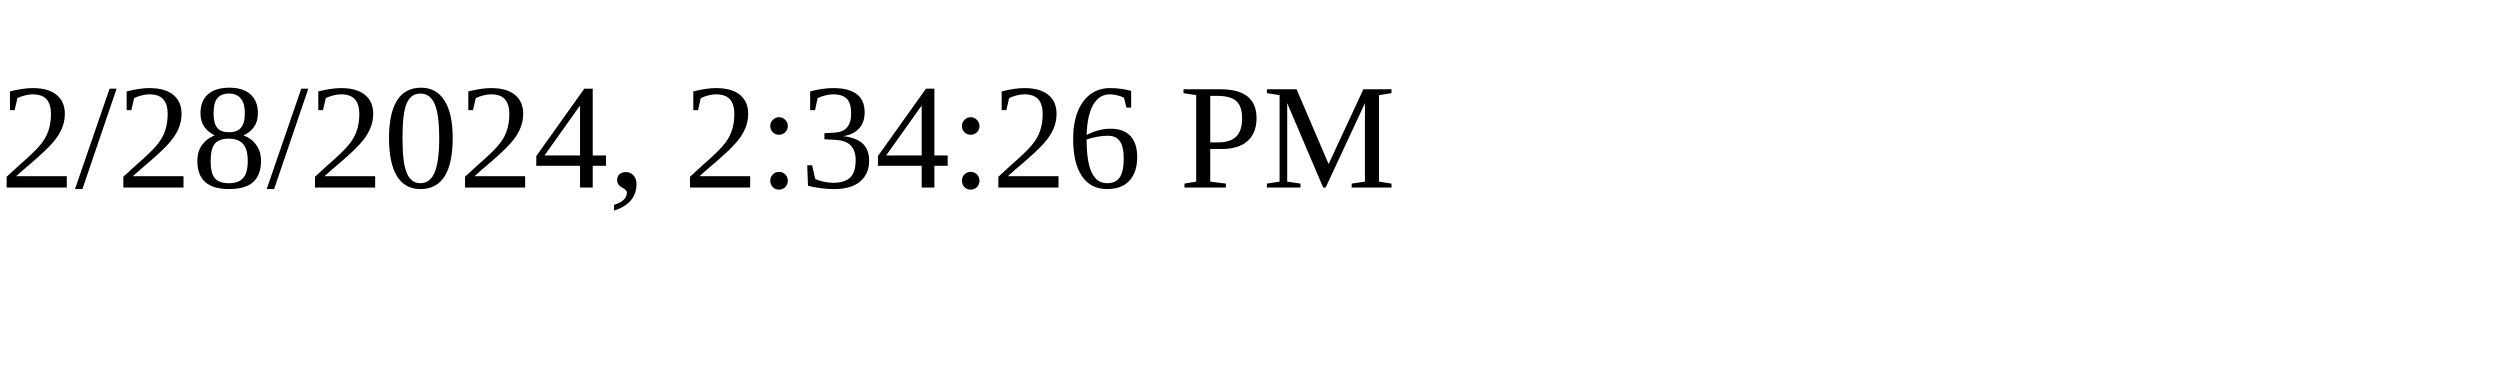
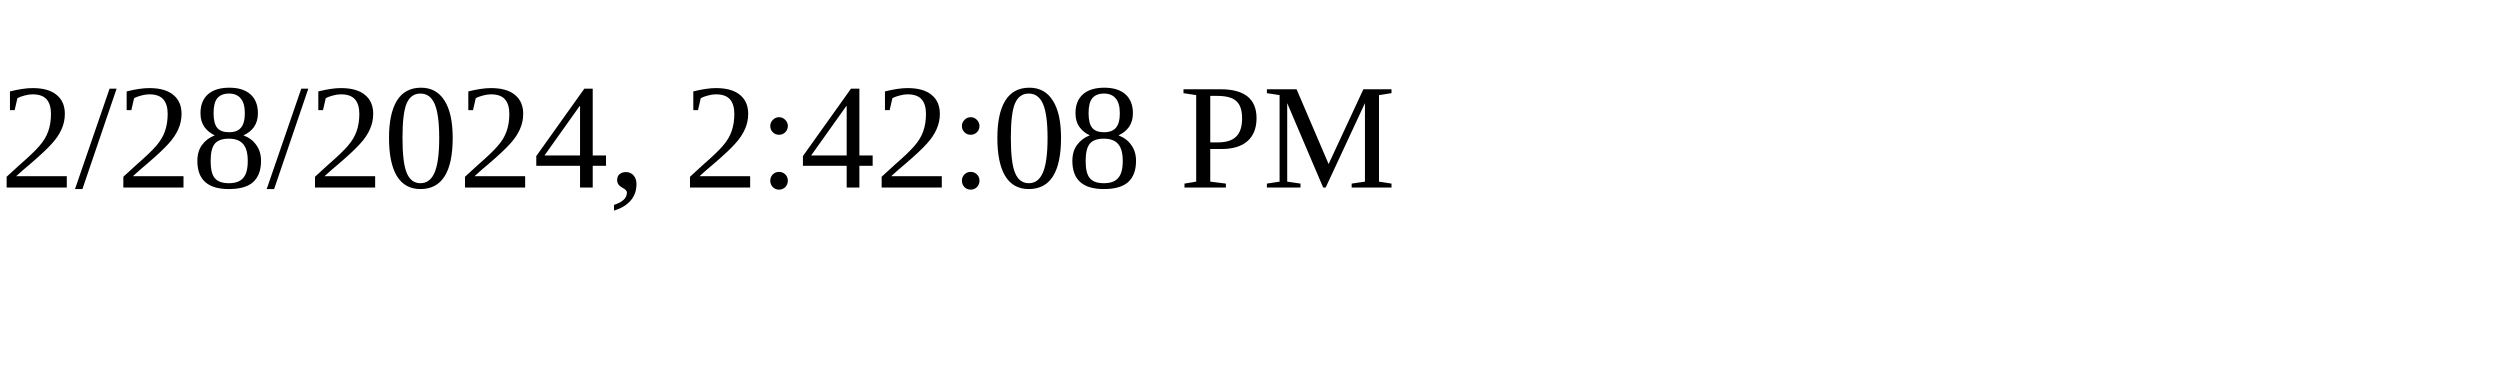
<svg xmlns="http://www.w3.org/2000/svg" height="30" width="200">
-   <text x="0" y="15">2/28/2024, 2:34:26 PM</text>
+   <text x="0" y="15">2/28/2024, 2:42:08 PM</text>
</svg>
